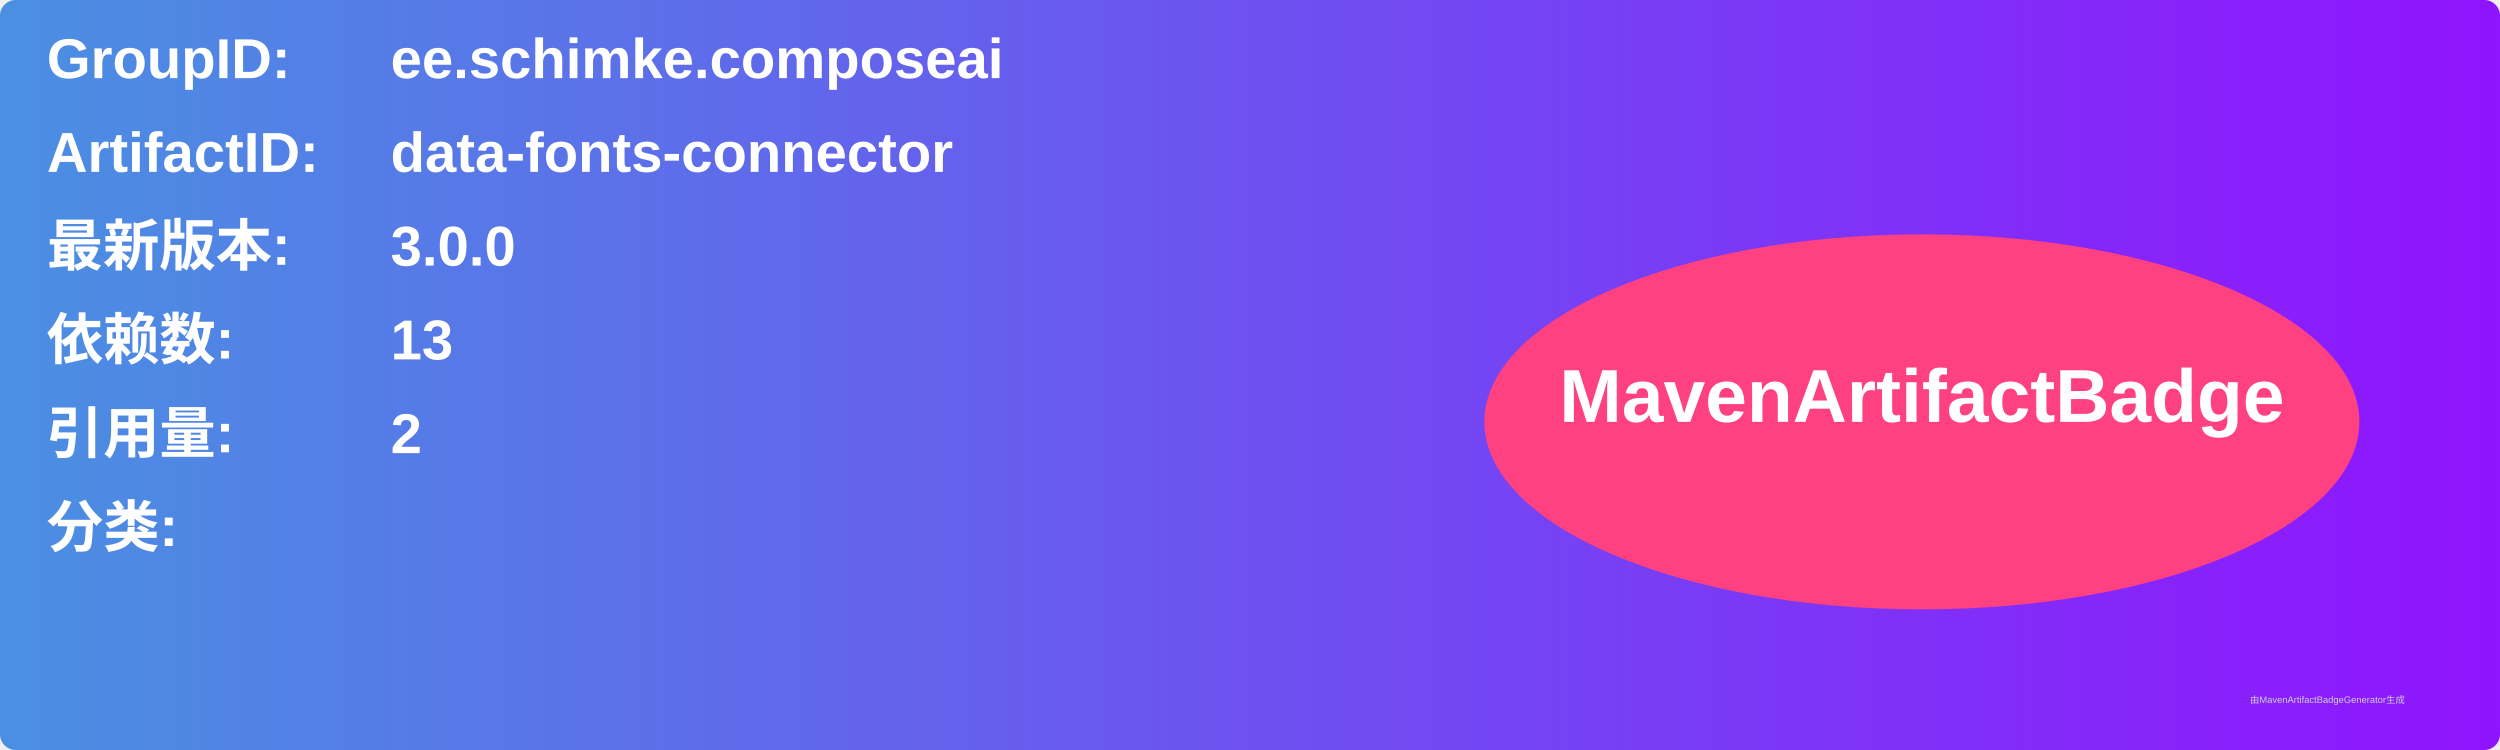
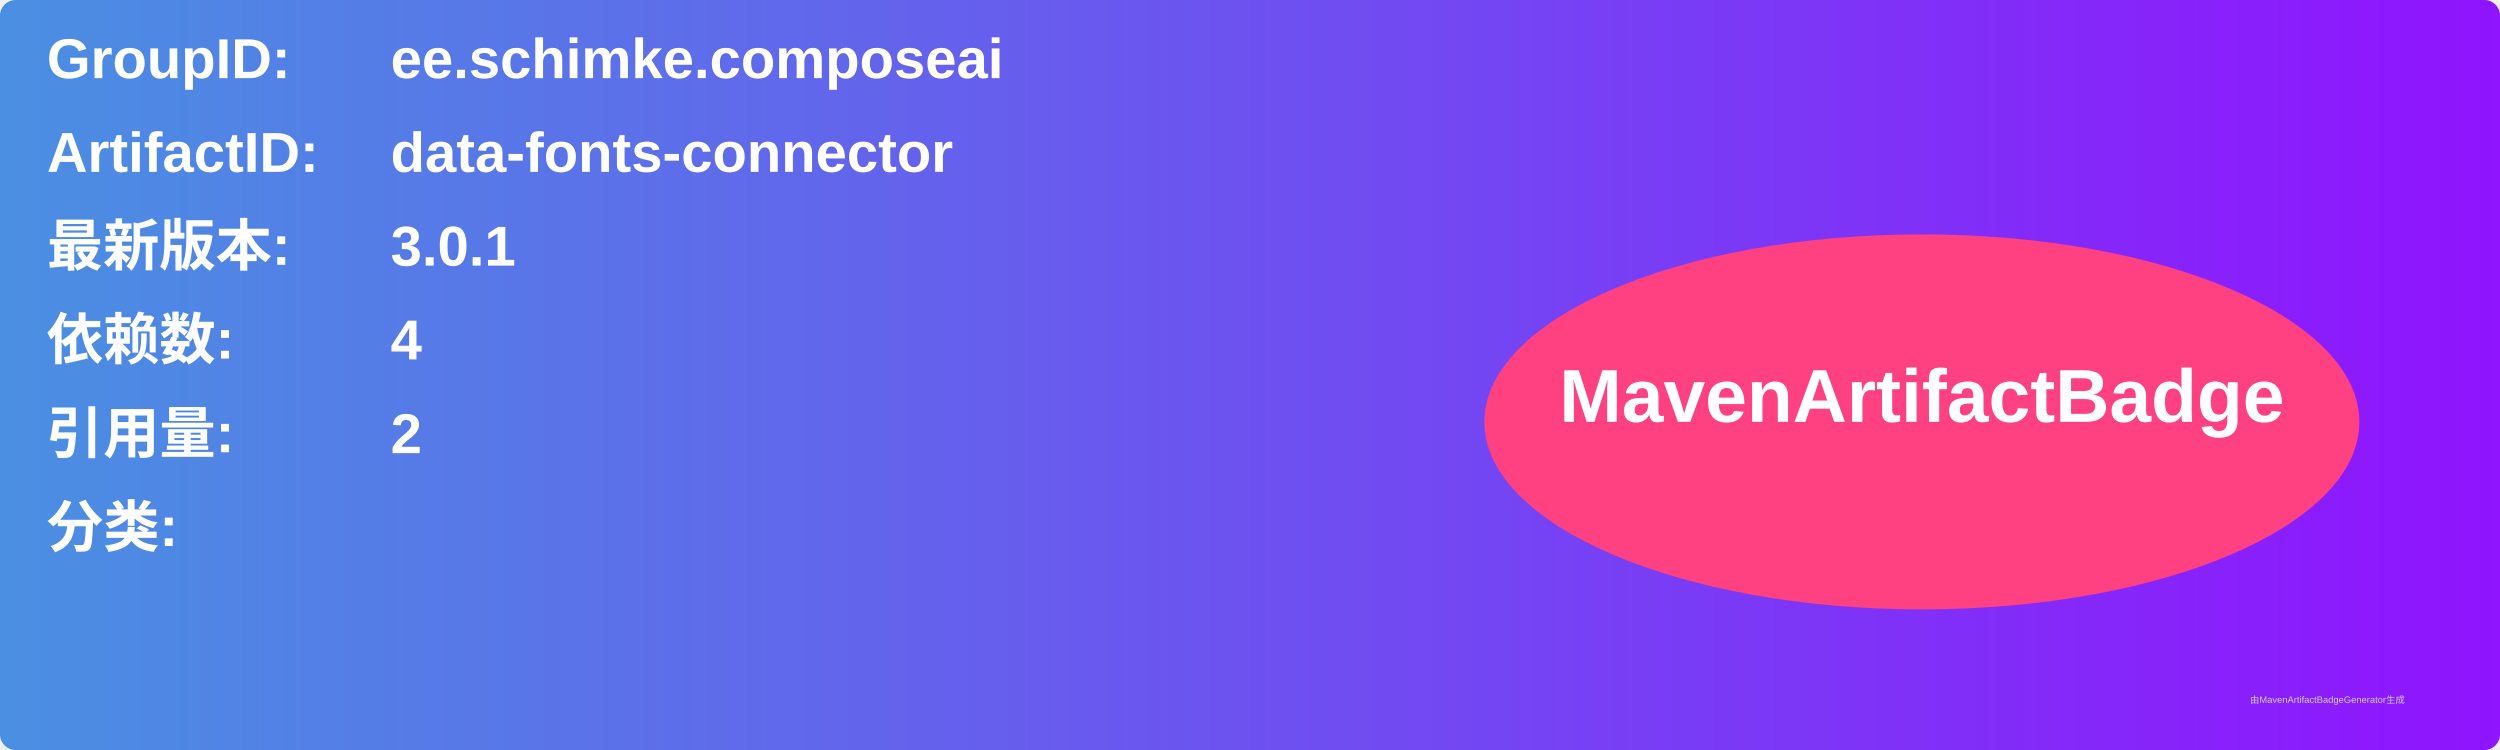
<svg xmlns="http://www.w3.org/2000/svg" width="800" height="240" viewBox="0 0 800 240">
  <linearGradient id="grad" x1="0%" y1="0%" x2="100%" y2="0%">
    <stop offset="0%" stop-color="#4a90e2" />
    <stop offset="100%" stop-color="#9013fe" />
  </linearGradient>
  <rect width="100%" height="100%" rx="5" ry="5" fill="url(#grad)" />
  <g transform="translate(15, 15)">
    <text x="0" y="10" font-family="Arial" font-size="18" fill="white" font-weight="bold" width="260">GroupID:</text>
    <text x="110" y="10" font-family="Arial" font-size="18" fill="white" font-weight="bold" width="460">ee.schimke.composeai</text>
    <text x="0" y="40" font-family="Arial" font-size="18" fill="white" font-weight="bold" width="260">ArtifactID:</text>
    <text x="110" y="40" font-family="Arial" font-size="18" fill="white" font-weight="bold" width="460">data-fonts-connector</text>
    <text x="0" y="70" font-family="Arial" font-size="18" fill="white" font-weight="bold">最新版本:</text>
    <text x="110" y="70" font-family="Arial" font-size="18" fill="white" font-weight="bold">
-       <tspan font-weight="bold">3.0.0</tspan>
+       <tspan font-weight="bold">3.0.1</tspan>
    </text>
    <text x="0" y="100" font-family="Arial" font-size="18" fill="white" font-weight="bold">依赖数: </text>
    <text x="110" y="100" font-family="Arial" font-size="18" fill="white">
-       <tspan font-weight="bold">13</tspan>
+       <tspan font-weight="bold">4</tspan>
    </text>
    <text x="0" y="130" font-family="Arial" font-size="18" fill="white" font-weight="bold">引用量: </text>
    <text x="110" y="130" font-family="Arial" font-size="18" fill="white">
      <tspan font-weight="bold">2</tspan>
    </text>
    <text x="0" y="160" font-family="Arial" font-size="18" fill="white" font-weight="bold">分类:</text>
    <text x="10" y="190" font-family="Arial" font-size="10" fill="white">
      <tspan font-weight="bold" />
    </text>
    <ellipse cx="600" cy="120" rx="140" ry="60" fill="#ff4081" />
    <text x="600" y="120" text-anchor="middle" font-family="Arial" font-size="24" fill="white" font-weight="bold">MavenArtifactBadge</text>
  </g>
  <text x="720" y="225" font-family="Arial" font-size="3" fill="#d0d0d0">由MavenArtifactBadgeGenerator生成</text>
</svg>
